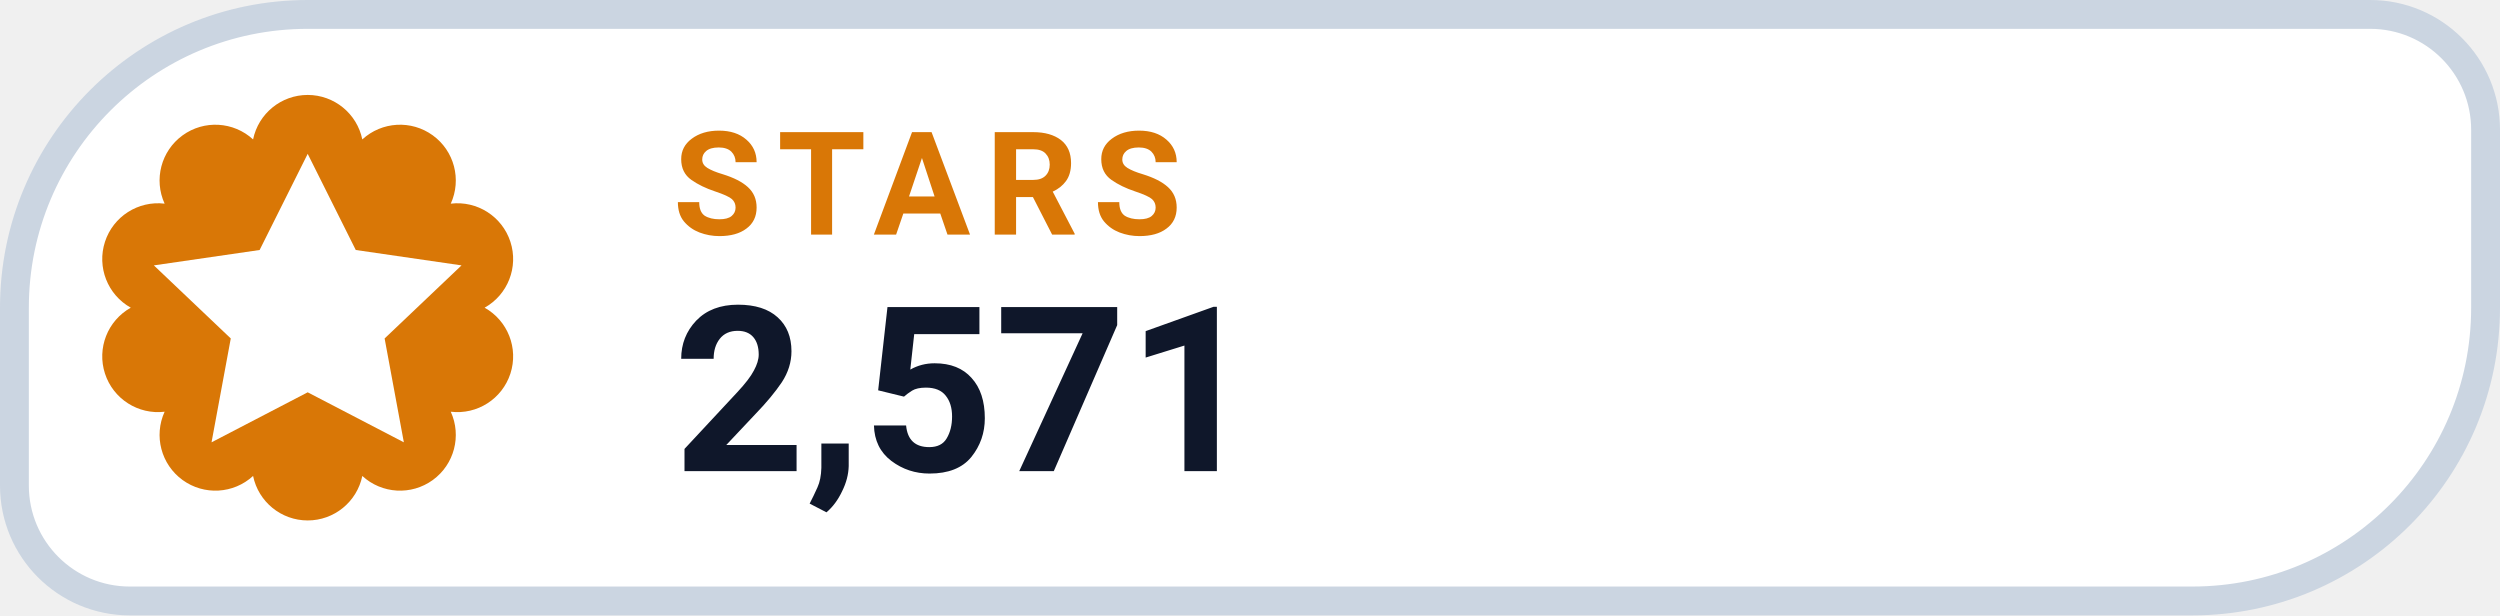
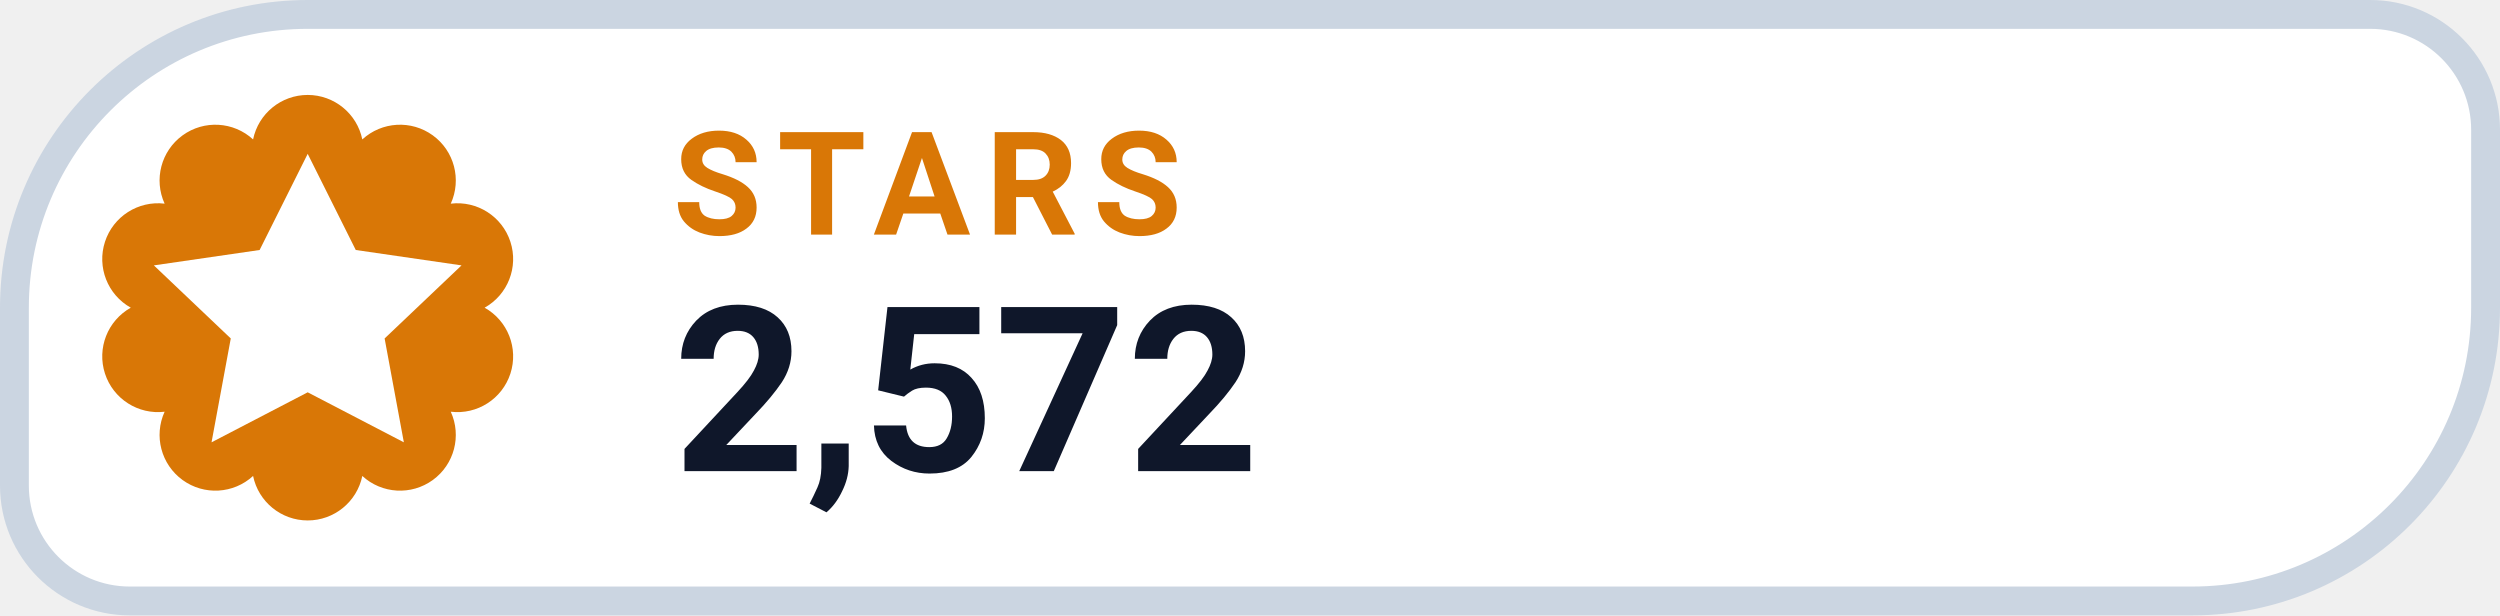
- <svg xmlns="http://www.w3.org/2000/svg" width="130" height="32" viewBox="0 0 130 32" role="img" aria-label="STARS 2,571">
+ <svg xmlns="http://www.w3.org/2000/svg" width="130" height="32" viewBox="0 0 130 32" role="img" aria-label="STARS 2,572">
  <path d="M 16.00 0.75 H 123.25 A 6.00 6.00 0 0 1 129.25 6.75 V 16.00 A 15.25 15.25 0 0 1 114.00 31.25 H 6.75 A 6.00 6.00 0 0 1 0.75 25.25 V 16.00 A 15.25 15.25 0 0 1 16.00 0.75 Z" fill="#FFFFFF" stroke="#CBD5E1" stroke-width="1.5" />
  <path d="M 13.16 7.25 A 2.90 2.90 0 0 1 18.84 7.25 A 2.90 2.90 0 0 1 23.44 10.59 A 2.90 2.90 0 0 1 25.20 16.00 A 2.90 2.90 0 0 1 23.44 21.41 A 2.90 2.90 0 0 1 18.84 24.75 A 2.90 2.90 0 0 1 13.16 24.75 A 2.90 2.90 0 0 1 8.56 21.41 A 2.90 2.90 0 0 1 6.80 16.00 A 2.90 2.90 0 0 1 8.56 10.59 A 2.90 2.90 0 0 1 13.16 7.25 Z" fill="#D97706" />
  <g transform="translate(16 16)" style="color:#FFFFFF;">
    <path d="M0 -8 l2.5 5 5.5 .8 -4 3.8 1 5.4 -5 -2.6 -5 2.6 1 -5.4 -4 -3.8 5.5 -.8 Z" fill="currentColor" />
  </g>
  <text x="35" y="12.2" fill="#D97706" font-family="-apple-system,BlinkMacSystemFont,'Segoe UI',Roboto,Helvetica,Arial,sans-serif" font-size="7.5" font-weight="700" letter-spacing=".8">STARS</text>
-   <text x="35" y="24.5" fill="#0F172A" font-family="-apple-system,BlinkMacSystemFont,'Segoe UI',Roboto,Helvetica,Arial,sans-serif" font-size="12" font-weight="750">2,571</text>
+   <text x="35" y="24.5" fill="#0F172A" font-family="-apple-system,BlinkMacSystemFont,'Segoe UI',Roboto,Helvetica,Arial,sans-serif" font-size="12" font-weight="750">2,572</text>
</svg>
